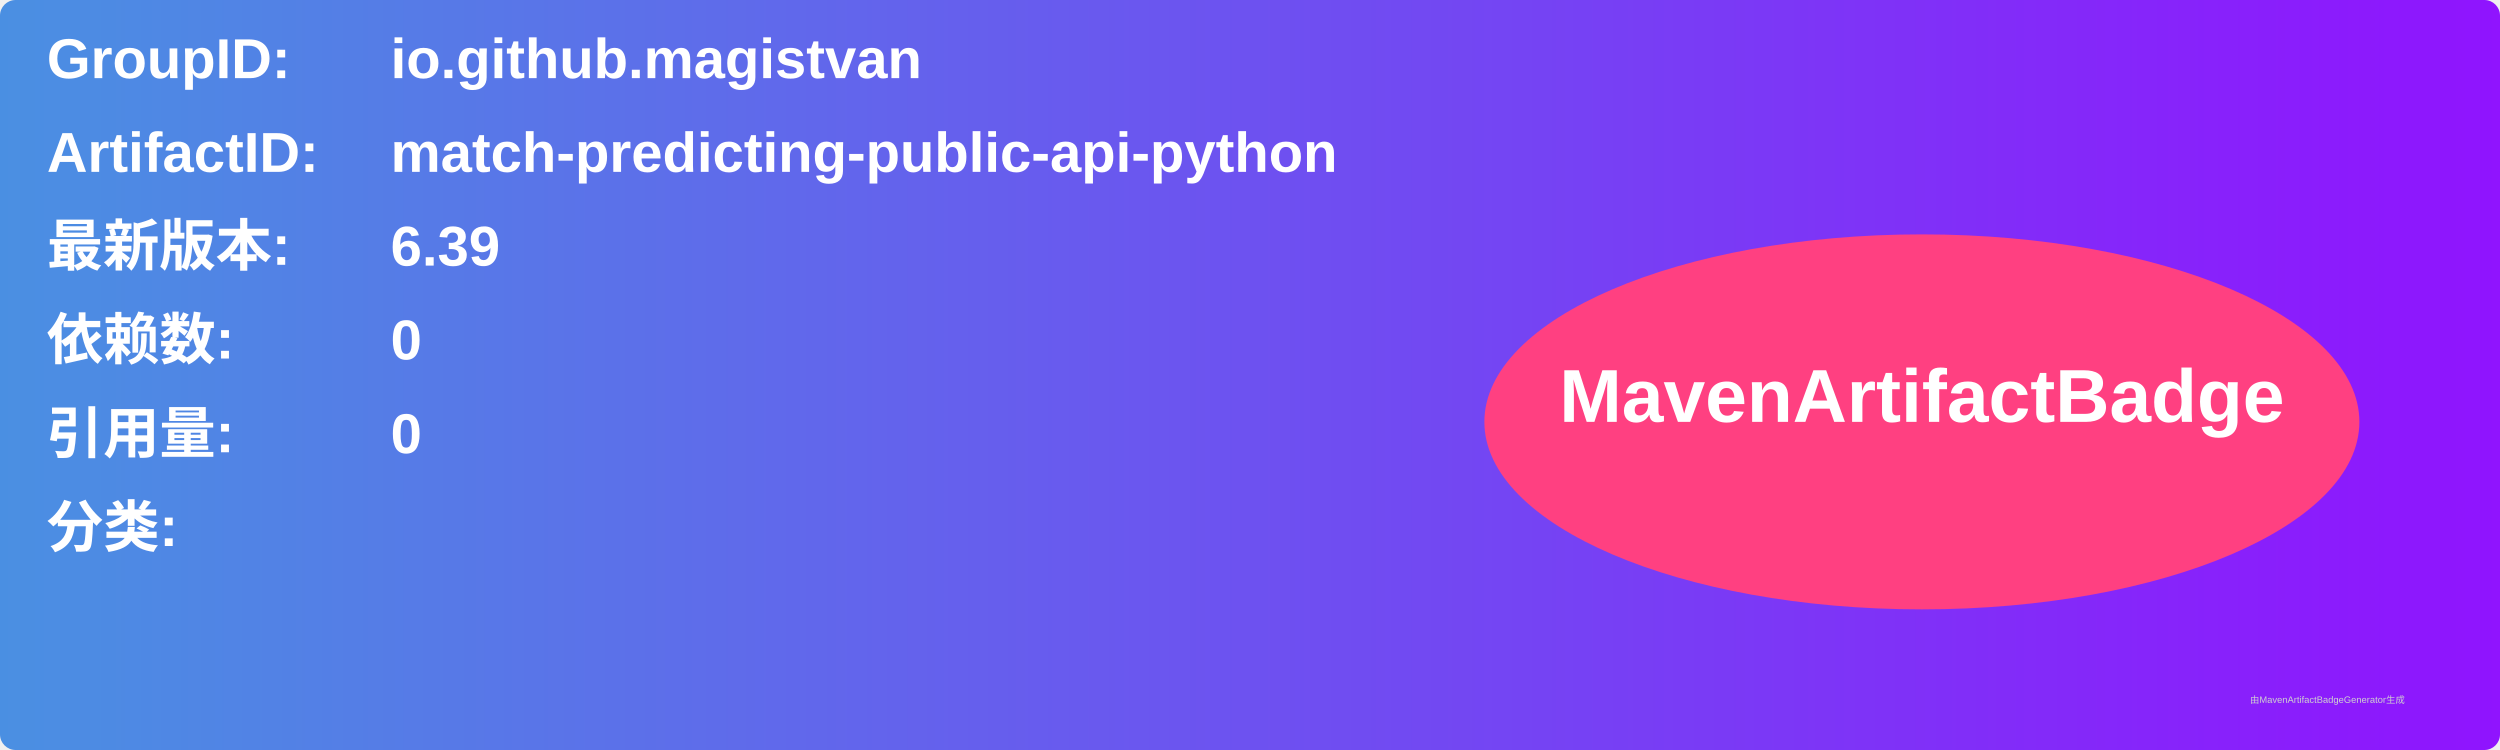
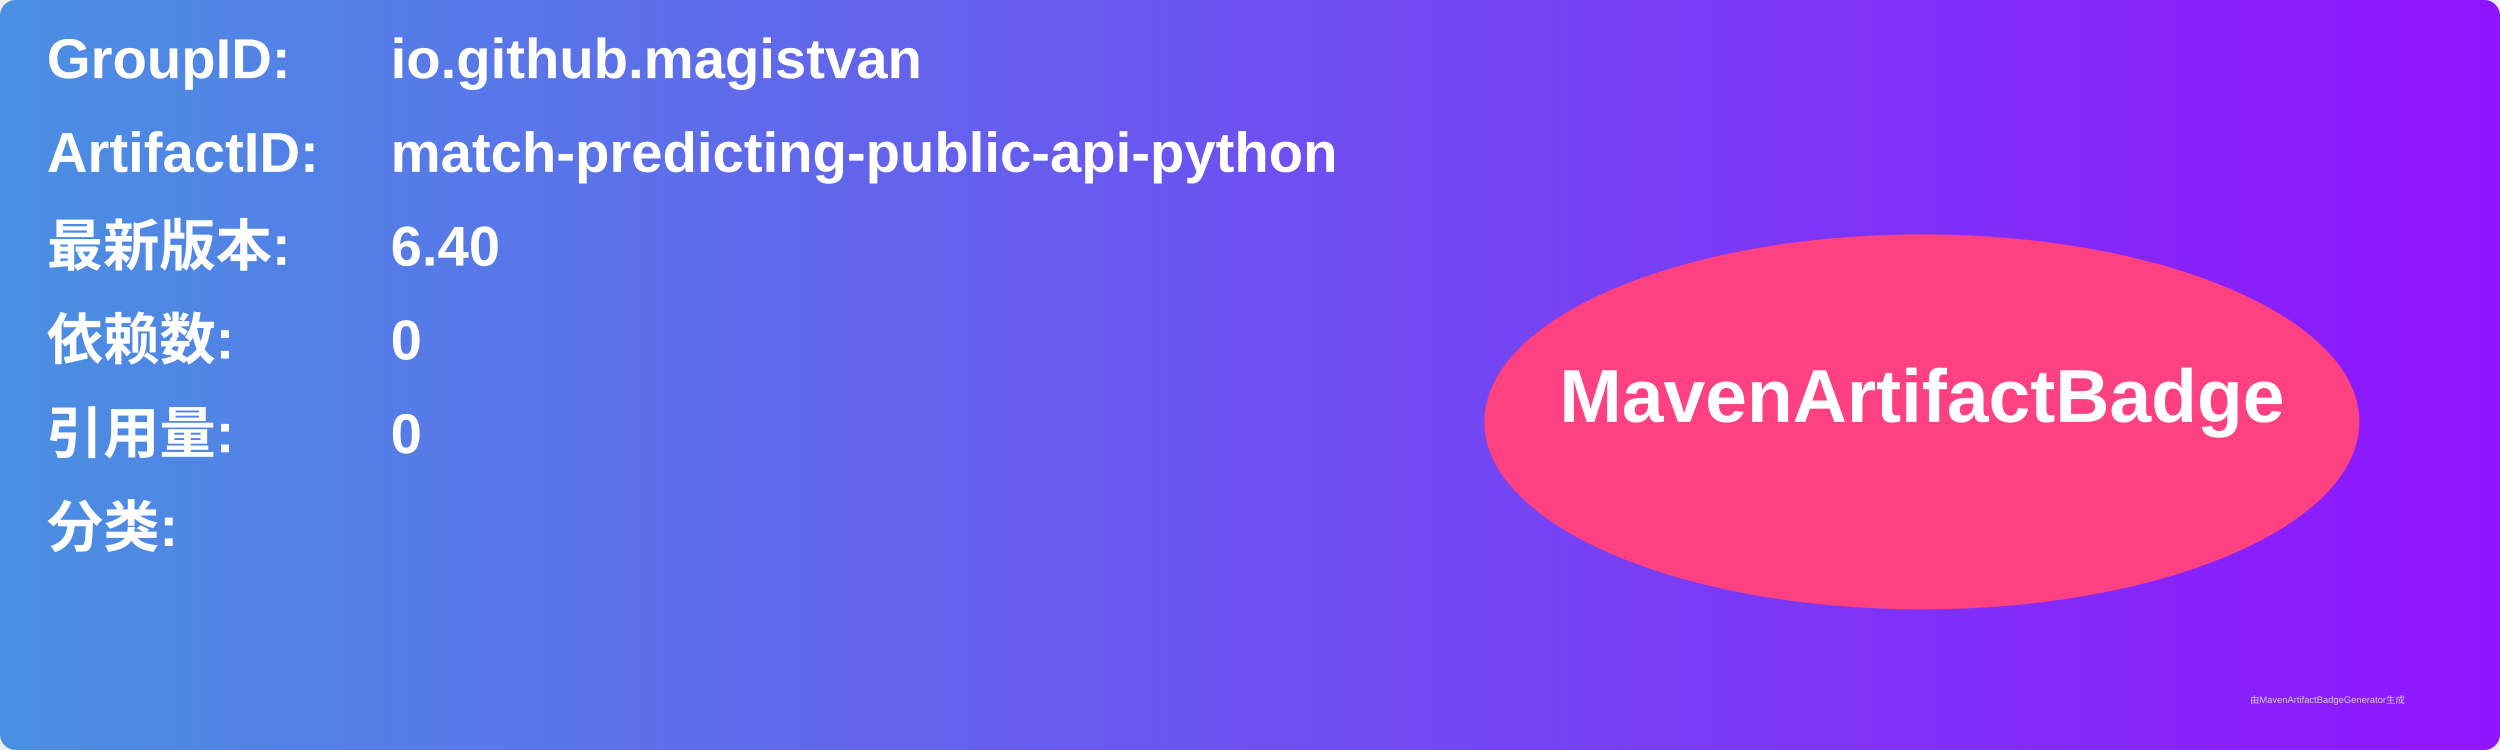
<svg xmlns="http://www.w3.org/2000/svg" width="800" height="240" viewBox="0 0 800 240">
  <linearGradient id="grad" x1="0%" y1="0%" x2="100%" y2="0%">
    <stop offset="0%" stop-color="#4a90e2" />
    <stop offset="100%" stop-color="#9013fe" />
  </linearGradient>
  <rect width="100%" height="100%" rx="5" ry="5" fill="url(#grad)" />
  <g transform="translate(15, 15)">
    <text x="0" y="10" font-family="Arial" font-size="18" fill="white" font-weight="bold" width="260">GroupID:</text>
    <text x="110" y="10" font-family="Arial" font-size="18" fill="white" font-weight="bold" width="460">io.github.magistvan</text>
    <text x="0" y="40" font-family="Arial" font-size="18" fill="white" font-weight="bold" width="260">ArtifactID:</text>
    <text x="110" y="40" font-family="Arial" font-size="18" fill="white" font-weight="bold" width="460">match-predicting-public-api-python</text>
    <text x="0" y="70" font-family="Arial" font-size="18" fill="white" font-weight="bold">最新版本:</text>
    <text x="110" y="70" font-family="Arial" font-size="18" fill="white" font-weight="bold">
-       <tspan font-weight="bold">6.39</tspan>
+       <tspan font-weight="bold">6.40</tspan>
    </text>
    <text x="0" y="100" font-family="Arial" font-size="18" fill="white" font-weight="bold">依赖数: </text>
    <text x="110" y="100" font-family="Arial" font-size="18" fill="white">
      <tspan font-weight="bold">0</tspan>
    </text>
    <text x="0" y="130" font-family="Arial" font-size="18" fill="white" font-weight="bold">引用量: </text>
    <text x="110" y="130" font-family="Arial" font-size="18" fill="white">
      <tspan font-weight="bold">0</tspan>
    </text>
    <text x="0" y="160" font-family="Arial" font-size="18" fill="white" font-weight="bold">分类:</text>
    <text x="10" y="190" font-family="Arial" font-size="10" fill="white">
      <tspan font-weight="bold" />
    </text>
    <ellipse cx="600" cy="120" rx="140" ry="60" fill="#ff4081" />
    <text x="600" y="120" text-anchor="middle" font-family="Arial" font-size="24" fill="white" font-weight="bold">MavenArtifactBadge</text>
  </g>
  <text x="720" y="225" font-family="Arial" font-size="3" fill="#d0d0d0">由MavenArtifactBadgeGenerator生成</text>
</svg>
